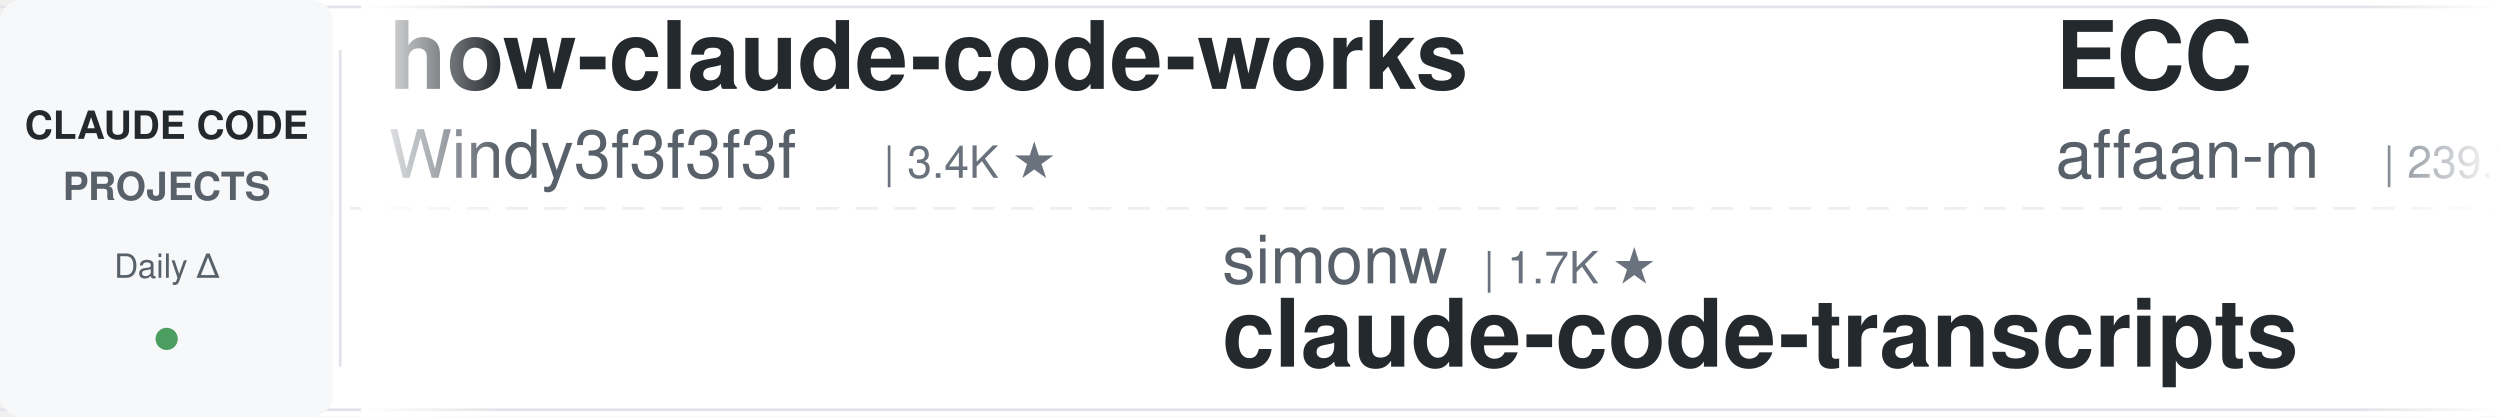
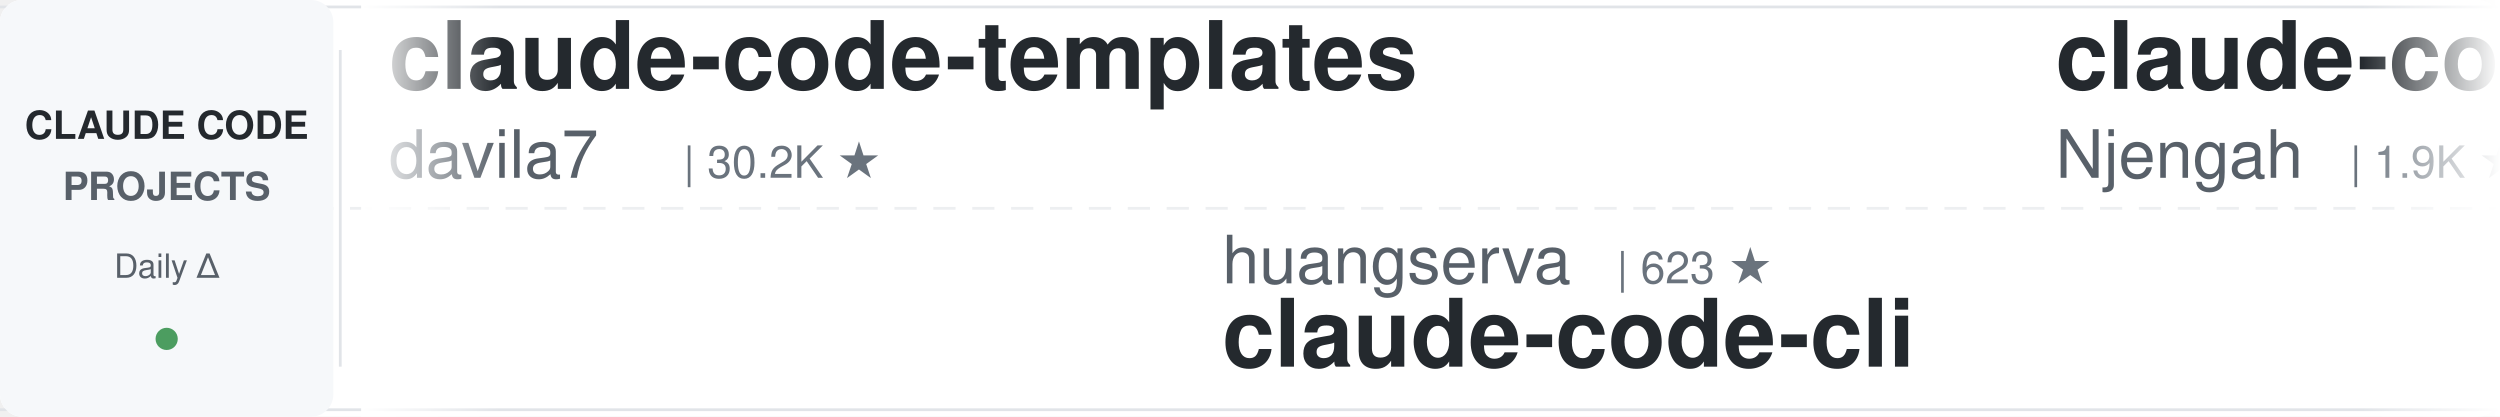
<svg xmlns="http://www.w3.org/2000/svg" width="900" height="150">
  <defs>
    <linearGradient id="leftFade" x1="0%" y1="0%" x2="100%" y2="0%">
      <stop offset="0%" style="stop-color:#ffffff;stop-opacity:1" />
      <stop offset="100%" style="stop-color:#ffffff;stop-opacity:0" />
    </linearGradient>
    <linearGradient id="rightFade" x1="0%" y1="0%" x2="100%" y2="0%">
      <stop offset="0%" style="stop-color:#ffffff;stop-opacity:0" />
      <stop offset="100%" style="stop-color:#ffffff;stop-opacity:1" />
    </linearGradient>
  </defs>
  <rect width="900" height="150" fill="#ffffff" rx="8" />
  <rect x="0" y="2" width="900" height="1" fill="#e1e4e8" />
  <rect x="0" y="147" width="900" height="1" fill="#e1e4e8" />
  <line x1="0" y1="75" x2="900" y2="75" stroke="#e1e4e8" stroke-width="1" stroke-dasharray="8 6" opacity="0.6" />
  <rect x="0" y="0" width="120" height="150" fill="#f6f8fa" rx="8" />
  <text x="60" y="50" font-family="-apple-system, BlinkMacSystemFont, 'Segoe UI', Helvetica, Arial, sans-serif" font-size="14" font-weight="600" fill="#24292e" text-anchor="middle">CLAUDE CODE</text>
  <text x="60" y="72" font-family="-apple-system, BlinkMacSystemFont, 'Segoe UI', Helvetica, Arial, sans-serif" font-size="14" font-weight="600" fill="#586069" text-anchor="middle">PROJECTS</text>
  <text x="60" y="100" font-family="-apple-system, BlinkMacSystemFont, 'Segoe UI', Helvetica, Arial, sans-serif" font-size="12" font-weight="500" fill="#586069" text-anchor="middle">Daily Δ</text>
  <circle cx="60" cy="122" r="4" fill="#22863a" opacity="0.8" />
  <rect x="122" y="18" width="1" height="114" fill="#e1e4e8" />
  <clipPath id="tickerClip">
    <rect x="130" y="0" width="770" height="150" />
  </clipPath>
  <g clip-path="url(#tickerClip)">
    <g id="tickerItems">
      <animateTransform attributeName="transform" attributeType="XML" type="translate" from="0 0" to="-3000 0" dur="54s" repeatCount="indefinite" />
      <g transform="translate(0, 0)">
-         <text x="140" y="32" font-family="-apple-system, BlinkMacSystemFont, 'Segoe UI', Helvetica, Arial, sans-serif" font-size="34" font-weight="600" fill="#24292e">how-claude-code-works</text>
-         <text x="140" y="64" font-family="-apple-system, BlinkMacSystemFont, 'Segoe UI', Helvetica, Arial, sans-serif" font-size="24" font-weight="400" fill="#586069">Windy3f3f3f3f</text>
-         <text x="318" y="64" font-family="-apple-system, BlinkMacSystemFont, 'Segoe UI', Helvetica, Arial, sans-serif" font-size="16" font-weight="500" fill="#6a737d">| 3.4K ★</text>
+         <text x="140" y="32" font-family="-apple-system, BlinkMacSystemFont, 'Segoe UI', Helvetica, Arial, sans-serif" font-size="34" font-weight="600" fill="#24292e">claude-code-templates</text>
+         <text x="140" y="64" font-family="-apple-system, BlinkMacSystemFont, 'Segoe UI', Helvetica, Arial, sans-serif" font-size="24" font-weight="400" fill="#586069">davila7</text>
+         <text x="246" y="64" font-family="-apple-system, BlinkMacSystemFont, 'Segoe UI', Helvetica, Arial, sans-serif" font-size="16" font-weight="500" fill="#6a737d">| 30.2K ★</text>
      </g>
      <g transform="translate(300, 0)">
-         <text x="140" y="102" font-family="-apple-system, BlinkMacSystemFont, 'Segoe UI', Helvetica, Arial, sans-serif" font-size="24" font-weight="400" fill="#586069">simonw</text>
-         <text x="234" y="102" font-family="-apple-system, BlinkMacSystemFont, 'Segoe UI', Helvetica, Arial, sans-serif" font-size="16" font-weight="500" fill="#6a737d">| 1.7K ★</text>
-         <text x="140" y="132" font-family="-apple-system, BlinkMacSystemFont, 'Segoe UI', Helvetica, Arial, sans-serif" font-size="34" font-weight="600" fill="#24292e">claude-code-transcripts</text>
+         <text x="140" y="102" font-family="-apple-system, BlinkMacSystemFont, 'Segoe UI', Helvetica, Arial, sans-serif" font-size="24" font-weight="400" fill="#586069">huangserva</text>
+         <text x="282" y="102" font-family="-apple-system, BlinkMacSystemFont, 'Segoe UI', Helvetica, Arial, sans-serif" font-size="16" font-weight="500" fill="#6a737d">| 623 ★</text>
+         <text x="140" y="132" font-family="-apple-system, BlinkMacSystemFont, 'Segoe UI', Helvetica, Arial, sans-serif" font-size="34" font-weight="600" fill="#24292e">claude-code-cli</text>
      </g>
      <g transform="translate(600, 0)">
-         <text x="140" y="32" font-family="-apple-system, BlinkMacSystemFont, 'Segoe UI', Helvetica, Arial, sans-serif" font-size="34" font-weight="600" fill="#24292e">ECC</text>
-         <text x="140" y="64" font-family="-apple-system, BlinkMacSystemFont, 'Segoe UI', Helvetica, Arial, sans-serif" font-size="24" font-weight="400" fill="#586069">affaan-m</text>
-         <text x="258" y="64" font-family="-apple-system, BlinkMacSystemFont, 'Segoe UI', Helvetica, Arial, sans-serif" font-size="16" font-weight="500" fill="#6a737d">| 239.7K ★</text>
+         <text x="140" y="32" font-family="-apple-system, BlinkMacSystemFont, 'Segoe UI', Helvetica, Arial, sans-serif" font-size="34" font-weight="600" fill="#24292e">claude-code-cheat-sheet</text>
+         <text x="140" y="64" font-family="-apple-system, BlinkMacSystemFont, 'Segoe UI', Helvetica, Arial, sans-serif" font-size="24" font-weight="400" fill="#586069">Njengah</text>
+         <text x="246" y="64" font-family="-apple-system, BlinkMacSystemFont, 'Segoe UI', Helvetica, Arial, sans-serif" font-size="16" font-weight="500" fill="#6a737d">| 1.9K ★</text>
      </g>
      <g transform="translate(900, 0)">
-         <text x="140" y="102" font-family="-apple-system, BlinkMacSystemFont, 'Segoe UI', Helvetica, Arial, sans-serif" font-size="24" font-weight="400" fill="#586069">oboard</text>
-         <text x="234" y="102" font-family="-apple-system, BlinkMacSystemFont, 'Segoe UI', Helvetica, Arial, sans-serif" font-size="16" font-weight="500" fill="#6a737d">| 3.3K ★</text>
-         <text x="140" y="132" font-family="-apple-system, BlinkMacSystemFont, 'Segoe UI', Helvetica, Arial, sans-serif" font-size="34" font-weight="600" fill="#24292e">claude-code-rev</text>
+         <text x="140" y="102" font-family="-apple-system, BlinkMacSystemFont, 'Segoe UI', Helvetica, Arial, sans-serif" font-size="24" font-weight="400" fill="#586069">rohitg00</text>
+         <text x="258" y="102" font-family="-apple-system, BlinkMacSystemFont, 'Segoe UI', Helvetica, Arial, sans-serif" font-size="16" font-weight="500" fill="#6a737d">| 2.5K ★</text>
+         <text x="140" y="132" font-family="-apple-system, BlinkMacSystemFont, 'Segoe UI', Helvetica, Arial, sans-serif" font-size="34" font-weight="600" fill="#24292e">awesome-claude-code-tool...</text>
      </g>
      <g transform="translate(1200, 0)">
-         <text x="140" y="32" font-family="-apple-system, BlinkMacSystemFont, 'Segoe UI', Helvetica, Arial, sans-serif" font-size="34" font-weight="600" fill="#24292e">claude-code-infrastructu...</text>
-         <text x="140" y="64" font-family="-apple-system, BlinkMacSystemFont, 'Segoe UI', Helvetica, Arial, sans-serif" font-size="24" font-weight="400" fill="#586069">diet103</text>
-         <text x="246" y="64" font-family="-apple-system, BlinkMacSystemFont, 'Segoe UI', Helvetica, Arial, sans-serif" font-size="16" font-weight="500" fill="#6a737d">| 10.0K ★</text>
+         <text x="140" y="32" font-family="-apple-system, BlinkMacSystemFont, 'Segoe UI', Helvetica, Arial, sans-serif" font-size="34" font-weight="600" fill="#24292e">claude-code-harness</text>
+         <text x="140" y="64" font-family="-apple-system, BlinkMacSystemFont, 'Segoe UI', Helvetica, Arial, sans-serif" font-size="24" font-weight="400" fill="#586069">Chachamaru127</text>
+         <text x="318" y="64" font-family="-apple-system, BlinkMacSystemFont, 'Segoe UI', Helvetica, Arial, sans-serif" font-size="16" font-weight="500" fill="#6a737d">| 3.1K ★</text>
      </g>
      <g transform="translate(1500, 0)">
-         <text x="140" y="102" font-family="-apple-system, BlinkMacSystemFont, 'Segoe UI', Helvetica, Arial, sans-serif" font-size="24" font-weight="400" fill="#586069">hangsman</text>
-         <text x="258" y="102" font-family="-apple-system, BlinkMacSystemFont, 'Segoe UI', Helvetica, Arial, sans-serif" font-size="16" font-weight="500" fill="#6a737d">| 793 ★</text>
-         <text x="140" y="132" font-family="-apple-system, BlinkMacSystemFont, 'Segoe UI', Helvetica, Arial, sans-serif" font-size="34" font-weight="600" fill="#24292e">claude-code-source</text>
+         <text x="140" y="102" font-family="-apple-system, BlinkMacSystemFont, 'Segoe UI', Helvetica, Arial, sans-serif" font-size="24" font-weight="400" fill="#586069">multica-ai</text>
+         <text x="282" y="102" font-family="-apple-system, BlinkMacSystemFont, 'Segoe UI', Helvetica, Arial, sans-serif" font-size="16" font-weight="500" fill="#6a737d">| 201.9K ★</text>
+         <text x="140" y="132" font-family="-apple-system, BlinkMacSystemFont, 'Segoe UI', Helvetica, Arial, sans-serif" font-size="34" font-weight="600" fill="#24292e">andrej-karpathy-skills</text>
      </g>
      <g transform="translate(1800, 0)">
-         <text x="140" y="32" font-family="-apple-system, BlinkMacSystemFont, 'Segoe UI', Helvetica, Arial, sans-serif" font-size="34" font-weight="600" fill="#24292e">free-claude-code</text>
-         <text x="140" y="64" font-family="-apple-system, BlinkMacSystemFont, 'Segoe UI', Helvetica, Arial, sans-serif" font-size="24" font-weight="400" fill="#586069">Alishahryar1</text>
-         <text x="306" y="64" font-family="-apple-system, BlinkMacSystemFont, 'Segoe UI', Helvetica, Arial, sans-serif" font-size="16" font-weight="500" fill="#6a737d">| 45.3K ★</text>
+         <text x="140" y="32" font-family="-apple-system, BlinkMacSystemFont, 'Segoe UI', Helvetica, Arial, sans-serif" font-size="34" font-weight="600" fill="#24292e">claude-code-tudou</text>
+         <text x="140" y="64" font-family="-apple-system, BlinkMacSystemFont, 'Segoe UI', Helvetica, Arial, sans-serif" font-size="24" font-weight="400" fill="#586069">AICoderTudou</text>
+         <text x="306" y="64" font-family="-apple-system, BlinkMacSystemFont, 'Segoe UI', Helvetica, Arial, sans-serif" font-size="16" font-weight="500" fill="#6a737d">| 497 ★</text>
      </g>
      <g transform="translate(2100, 0)">
-         <text x="140" y="102" font-family="-apple-system, BlinkMacSystemFont, 'Segoe UI', Helvetica, Arial, sans-serif" font-size="24" font-weight="400" fill="#586069">1rgs</text>
-         <text x="210" y="102" font-family="-apple-system, BlinkMacSystemFont, 'Segoe UI', Helvetica, Arial, sans-serif" font-size="16" font-weight="500" fill="#6a737d">| 3.7K ★</text>
-         <text x="140" y="132" font-family="-apple-system, BlinkMacSystemFont, 'Segoe UI', Helvetica, Arial, sans-serif" font-size="34" font-weight="600" fill="#24292e">claude-code-proxy</text>
+         <text x="140" y="102" font-family="-apple-system, BlinkMacSystemFont, 'Segoe UI', Helvetica, Arial, sans-serif" font-size="24" font-weight="400" fill="#586069">Windy3f3f3f3f</text>
+         <text x="318" y="102" font-family="-apple-system, BlinkMacSystemFont, 'Segoe UI', Helvetica, Arial, sans-serif" font-size="16" font-weight="500" fill="#6a737d">| 2.6K ★</text>
+         <text x="140" y="132" font-family="-apple-system, BlinkMacSystemFont, 'Segoe UI', Helvetica, Arial, sans-serif" font-size="34" font-weight="600" fill="#24292e">claude-code-from-scratch</text>
      </g>
      <g transform="translate(2400, 0)">
-         <text x="140" y="32" font-family="-apple-system, BlinkMacSystemFont, 'Segoe UI', Helvetica, Arial, sans-serif" font-size="34" font-weight="600" fill="#24292e">claude-code-spec-workflo...</text>
-         <text x="140" y="64" font-family="-apple-system, BlinkMacSystemFont, 'Segoe UI', Helvetica, Arial, sans-serif" font-size="24" font-weight="400" fill="#586069">Pimzino</text>
-         <text x="246" y="64" font-family="-apple-system, BlinkMacSystemFont, 'Segoe UI', Helvetica, Arial, sans-serif" font-size="16" font-weight="500" fill="#6a737d">| 3.8K ★</text>
+         <text x="140" y="32" font-family="-apple-system, BlinkMacSystemFont, 'Segoe UI', Helvetica, Arial, sans-serif" font-size="34" font-weight="600" fill="#24292e">claude-code-video-toolki...</text>
+         <text x="140" y="64" font-family="-apple-system, BlinkMacSystemFont, 'Segoe UI', Helvetica, Arial, sans-serif" font-size="24" font-weight="400" fill="#586069">digitalsamba</text>
+         <text x="306" y="64" font-family="-apple-system, BlinkMacSystemFont, 'Segoe UI', Helvetica, Arial, sans-serif" font-size="16" font-weight="500" fill="#6a737d">| 1.9K ★</text>
      </g>
      <g transform="translate(2700, 0)">
-         <text x="140" y="102" font-family="-apple-system, BlinkMacSystemFont, 'Segoe UI', Helvetica, Arial, sans-serif" font-size="24" font-weight="400" fill="#586069">asgeirtj</text>
-         <text x="258" y="102" font-family="-apple-system, BlinkMacSystemFont, 'Segoe UI', Helvetica, Arial, sans-serif" font-size="16" font-weight="500" fill="#6a737d">| 62.8K ★</text>
-         <text x="140" y="132" font-family="-apple-system, BlinkMacSystemFont, 'Segoe UI', Helvetica, Arial, sans-serif" font-size="34" font-weight="600" fill="#24292e">system_prompts_leaks</text>
+         <text x="140" y="102" font-family="-apple-system, BlinkMacSystemFont, 'Segoe UI', Helvetica, Arial, sans-serif" font-size="24" font-weight="400" fill="#586069">feiskyer</text>
+         <text x="258" y="102" font-family="-apple-system, BlinkMacSystemFont, 'Segoe UI', Helvetica, Arial, sans-serif" font-size="16" font-weight="500" fill="#6a737d">| 1.6K ★</text>
+         <text x="140" y="132" font-family="-apple-system, BlinkMacSystemFont, 'Segoe UI', Helvetica, Arial, sans-serif" font-size="34" font-weight="600" fill="#24292e">claude-code-settings</text>
      </g>
      <g transform="translate(3000, 0)">
-         <text x="140" y="32" font-family="-apple-system, BlinkMacSystemFont, 'Segoe UI', Helvetica, Arial, sans-serif" font-size="34" font-weight="600" fill="#24292e">how-claude-code-works</text>
-         <text x="140" y="64" font-family="-apple-system, BlinkMacSystemFont, 'Segoe UI', Helvetica, Arial, sans-serif" font-size="24" font-weight="400" fill="#586069">Windy3f3f3f3f</text>
-         <text x="318" y="64" font-family="-apple-system, BlinkMacSystemFont, 'Segoe UI', Helvetica, Arial, sans-serif" font-size="16" font-weight="500" fill="#6a737d">| 3.4K ★</text>
+         <text x="140" y="32" font-family="-apple-system, BlinkMacSystemFont, 'Segoe UI', Helvetica, Arial, sans-serif" font-size="34" font-weight="600" fill="#24292e">claude-code-templates</text>
+         <text x="140" y="64" font-family="-apple-system, BlinkMacSystemFont, 'Segoe UI', Helvetica, Arial, sans-serif" font-size="24" font-weight="400" fill="#586069">davila7</text>
+         <text x="246" y="64" font-family="-apple-system, BlinkMacSystemFont, 'Segoe UI', Helvetica, Arial, sans-serif" font-size="16" font-weight="500" fill="#6a737d">| 30.2K ★</text>
      </g>
      <g transform="translate(3300, 0)">
-         <text x="140" y="102" font-family="-apple-system, BlinkMacSystemFont, 'Segoe UI', Helvetica, Arial, sans-serif" font-size="24" font-weight="400" fill="#586069">simonw</text>
-         <text x="234" y="102" font-family="-apple-system, BlinkMacSystemFont, 'Segoe UI', Helvetica, Arial, sans-serif" font-size="16" font-weight="500" fill="#6a737d">| 1.7K ★</text>
-         <text x="140" y="132" font-family="-apple-system, BlinkMacSystemFont, 'Segoe UI', Helvetica, Arial, sans-serif" font-size="34" font-weight="600" fill="#24292e">claude-code-transcripts</text>
+         <text x="140" y="102" font-family="-apple-system, BlinkMacSystemFont, 'Segoe UI', Helvetica, Arial, sans-serif" font-size="24" font-weight="400" fill="#586069">huangserva</text>
+         <text x="282" y="102" font-family="-apple-system, BlinkMacSystemFont, 'Segoe UI', Helvetica, Arial, sans-serif" font-size="16" font-weight="500" fill="#6a737d">| 623 ★</text>
+         <text x="140" y="132" font-family="-apple-system, BlinkMacSystemFont, 'Segoe UI', Helvetica, Arial, sans-serif" font-size="34" font-weight="600" fill="#24292e">claude-code-cli</text>
      </g>
      <g transform="translate(3600, 0)">
-         <text x="140" y="32" font-family="-apple-system, BlinkMacSystemFont, 'Segoe UI', Helvetica, Arial, sans-serif" font-size="34" font-weight="600" fill="#24292e">ECC</text>
-         <text x="140" y="64" font-family="-apple-system, BlinkMacSystemFont, 'Segoe UI', Helvetica, Arial, sans-serif" font-size="24" font-weight="400" fill="#586069">affaan-m</text>
-         <text x="258" y="64" font-family="-apple-system, BlinkMacSystemFont, 'Segoe UI', Helvetica, Arial, sans-serif" font-size="16" font-weight="500" fill="#6a737d">| 239.7K ★</text>
+         <text x="140" y="32" font-family="-apple-system, BlinkMacSystemFont, 'Segoe UI', Helvetica, Arial, sans-serif" font-size="34" font-weight="600" fill="#24292e">claude-code-cheat-sheet</text>
+         <text x="140" y="64" font-family="-apple-system, BlinkMacSystemFont, 'Segoe UI', Helvetica, Arial, sans-serif" font-size="24" font-weight="400" fill="#586069">Njengah</text>
+         <text x="246" y="64" font-family="-apple-system, BlinkMacSystemFont, 'Segoe UI', Helvetica, Arial, sans-serif" font-size="16" font-weight="500" fill="#6a737d">| 1.9K ★</text>
      </g>
      <g transform="translate(3900, 0)">
-         <text x="140" y="102" font-family="-apple-system, BlinkMacSystemFont, 'Segoe UI', Helvetica, Arial, sans-serif" font-size="24" font-weight="400" fill="#586069">oboard</text>
-         <text x="234" y="102" font-family="-apple-system, BlinkMacSystemFont, 'Segoe UI', Helvetica, Arial, sans-serif" font-size="16" font-weight="500" fill="#6a737d">| 3.3K ★</text>
-         <text x="140" y="132" font-family="-apple-system, BlinkMacSystemFont, 'Segoe UI', Helvetica, Arial, sans-serif" font-size="34" font-weight="600" fill="#24292e">claude-code-rev</text>
+         <text x="140" y="102" font-family="-apple-system, BlinkMacSystemFont, 'Segoe UI', Helvetica, Arial, sans-serif" font-size="24" font-weight="400" fill="#586069">rohitg00</text>
+         <text x="258" y="102" font-family="-apple-system, BlinkMacSystemFont, 'Segoe UI', Helvetica, Arial, sans-serif" font-size="16" font-weight="500" fill="#6a737d">| 2.5K ★</text>
+         <text x="140" y="132" font-family="-apple-system, BlinkMacSystemFont, 'Segoe UI', Helvetica, Arial, sans-serif" font-size="34" font-weight="600" fill="#24292e">awesome-claude-code-tool...</text>
      </g>
    </g>
  </g>
  <rect x="130" y="0" width="50" height="150" fill="url(#leftFade)" />
  <rect x="850" y="0" width="50" height="150" fill="url(#rightFade)" />
</svg>
